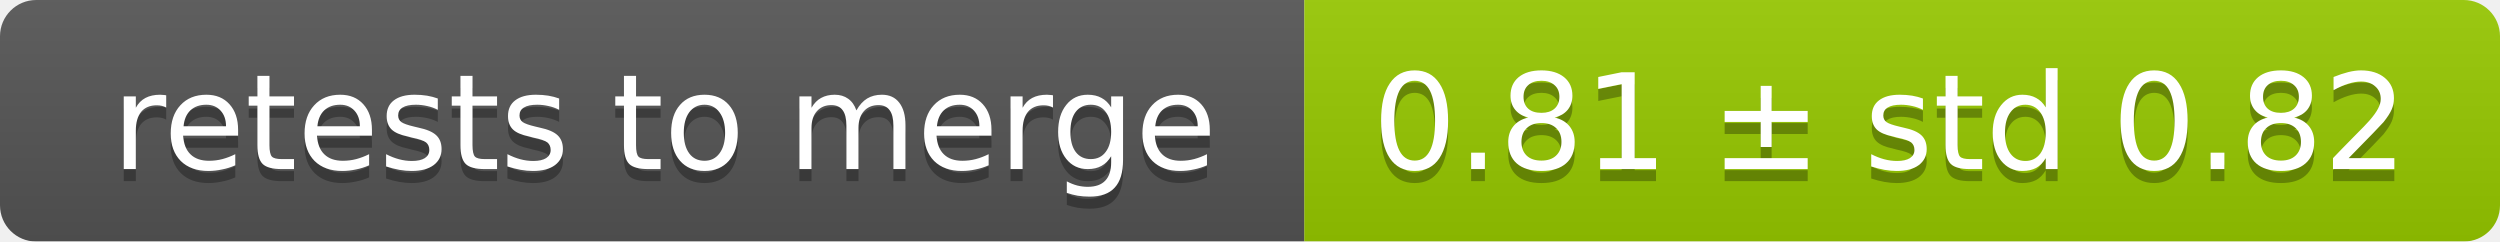
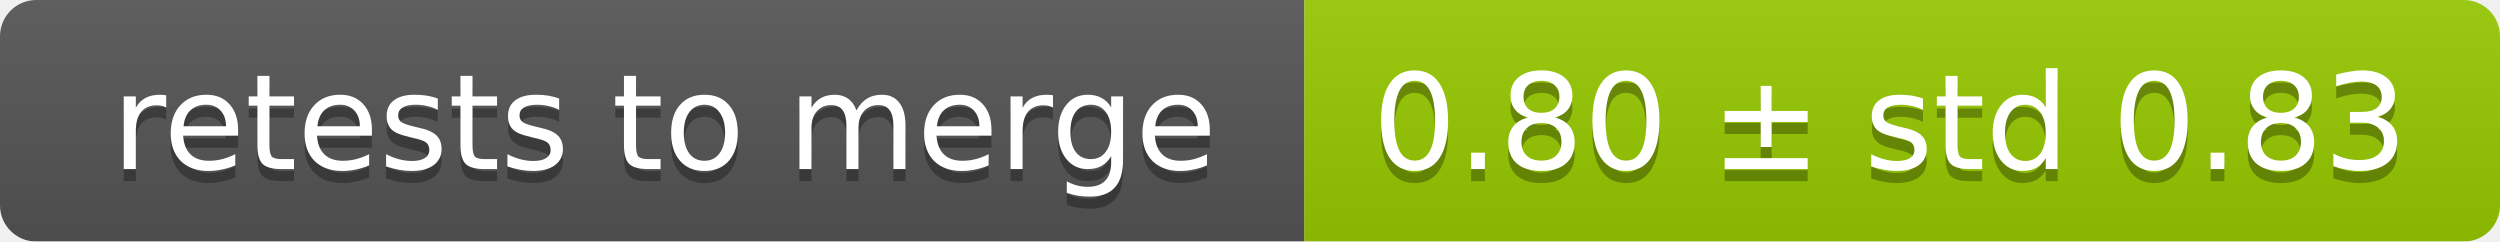
<svg xmlns="http://www.w3.org/2000/svg" width="207" height="20">
  <linearGradient id="smooth" x2="0" y2="100%">
    <stop offset="0" stop-color="#bbb" stop-opacity=".1" />
    <stop offset="1" stop-opacity=".1" />
  </linearGradient>
  <mask id="round">
    <rect width="207" height="20" rx="3" fill="#fff" />
  </mask>
  <g mask="url(#round)">
    <rect width="108" height="20" fill="#555" />
    <rect x="108" width="99" height="20" fill="#97ca00" />
    <rect width="207" height="20" fill="url(#smooth)" />
  </g>
  <g fill="#fff" text-anchor="middle" font-family="DejaVu Sans,Verdana,Geneva,sans-serif" font-size="11">
    <text x="55" y="15" fill="#010101" fill-opacity=".3">retests to merge</text>
    <text x="55" y="14">retests to merge</text>
-     <text x="156.5" y="15" fill="#010101" fill-opacity=".3">0.81 ± std 0.82</text>
-     <text x="156.5" y="14">0.81 ± std 0.82</text>
+     <text x="156.5" y="15" fill="#010101" fill-opacity=".3">0.80 ± std 0.83</text>
+     <text x="156.5" y="14">0.80 ± std 0.83</text>
  </g>
</svg>
